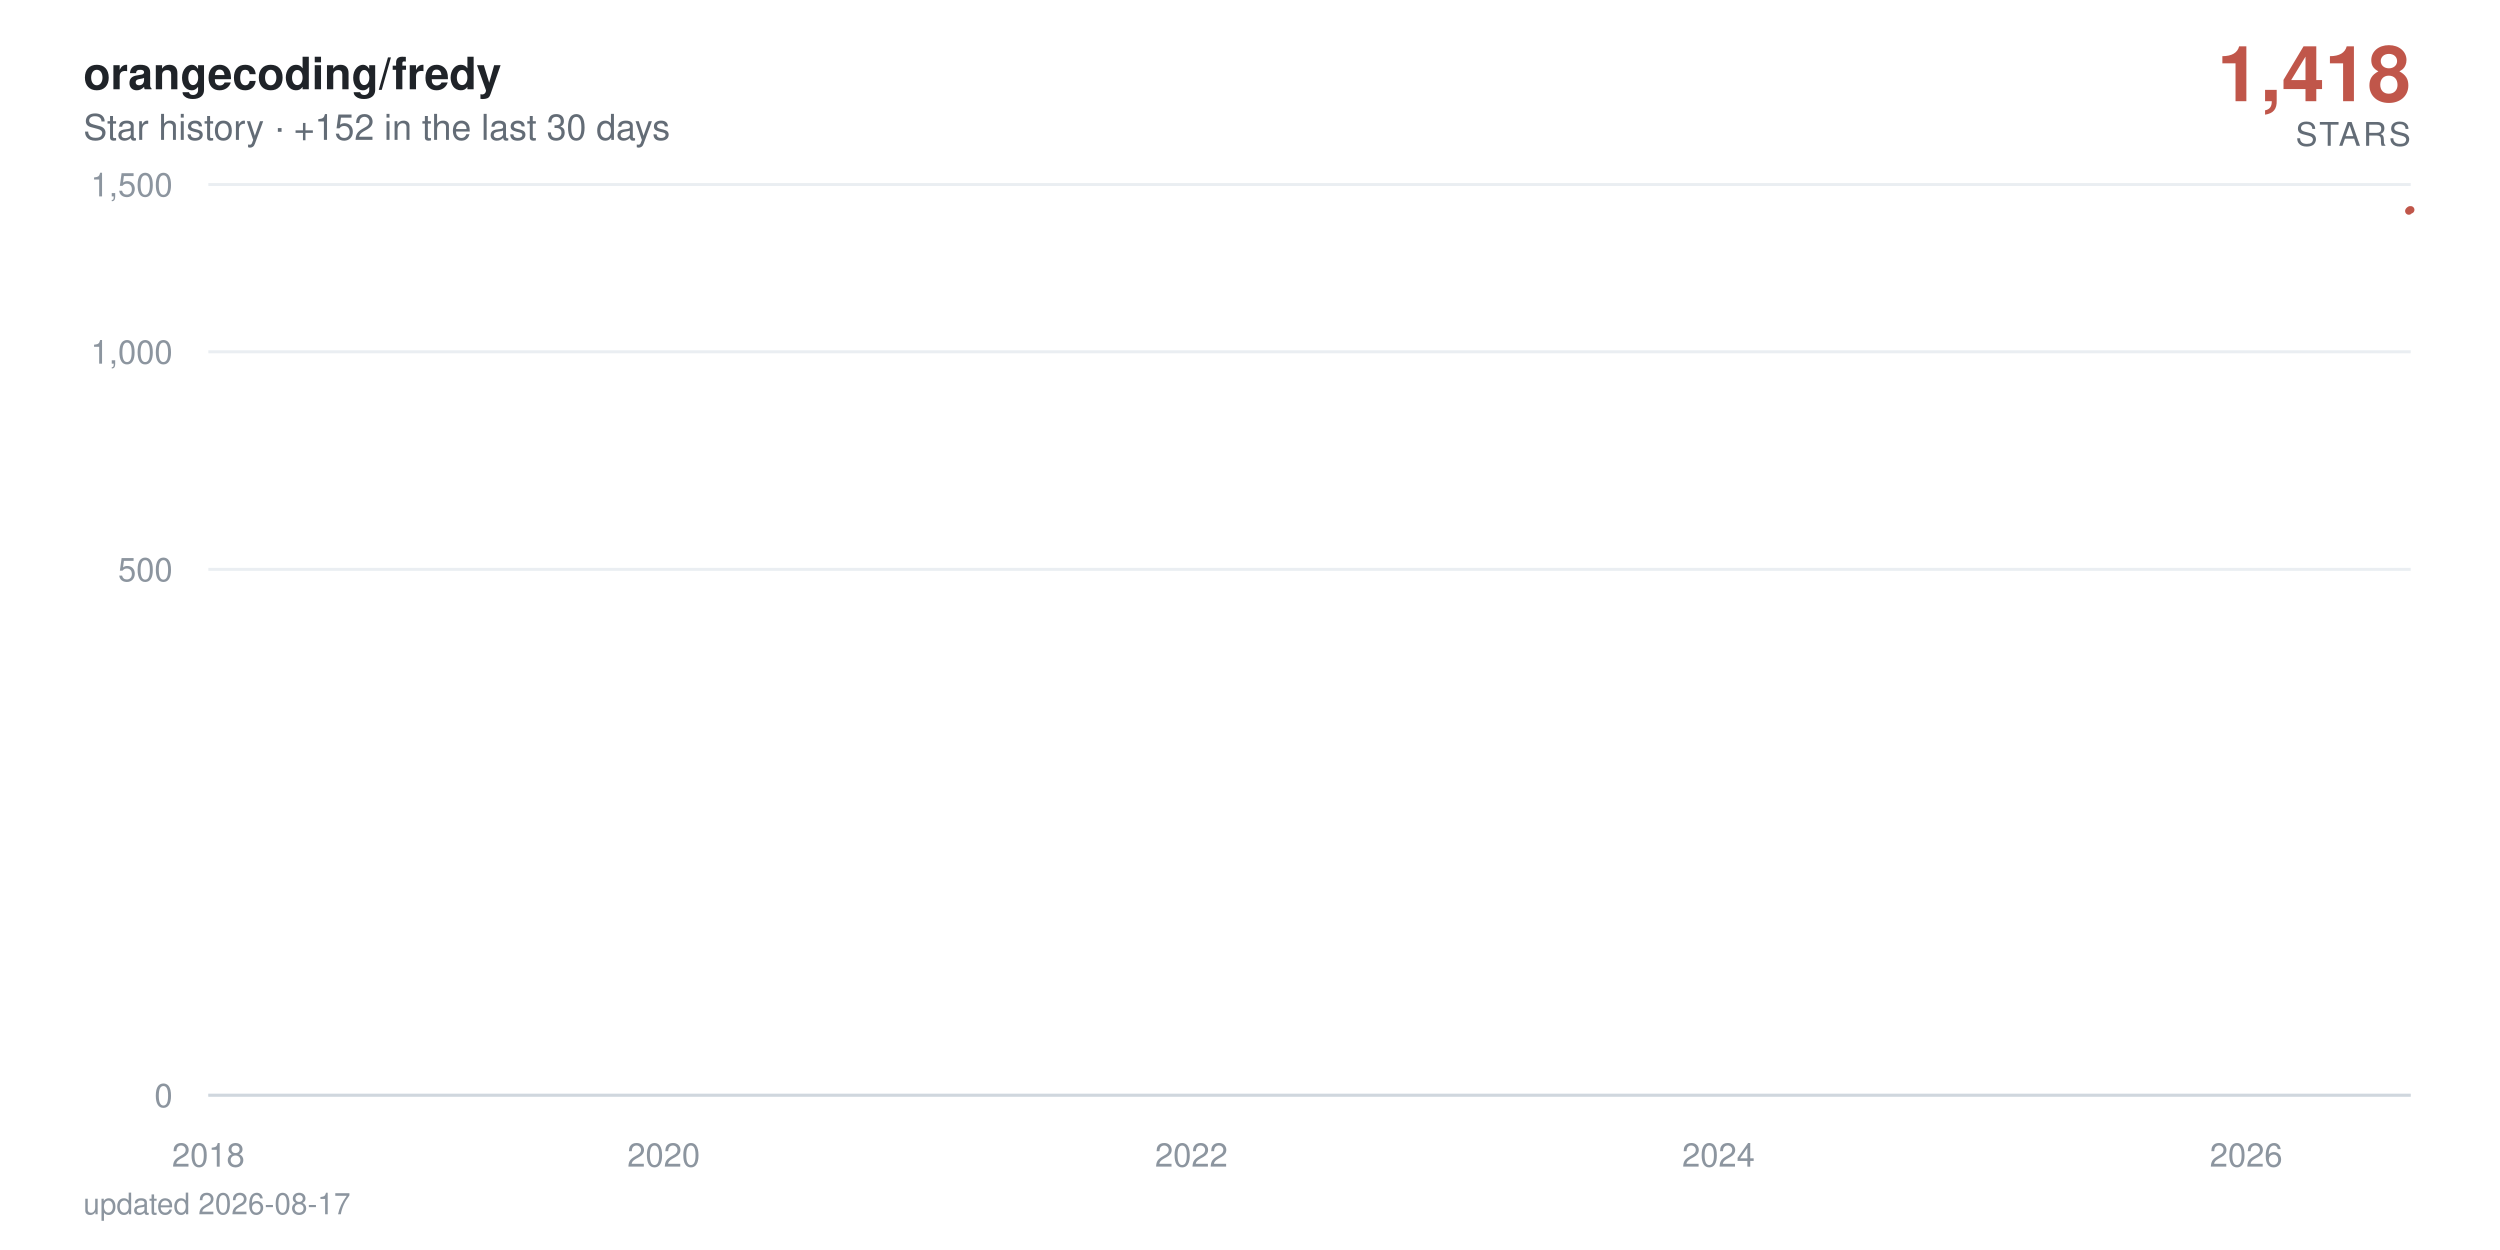
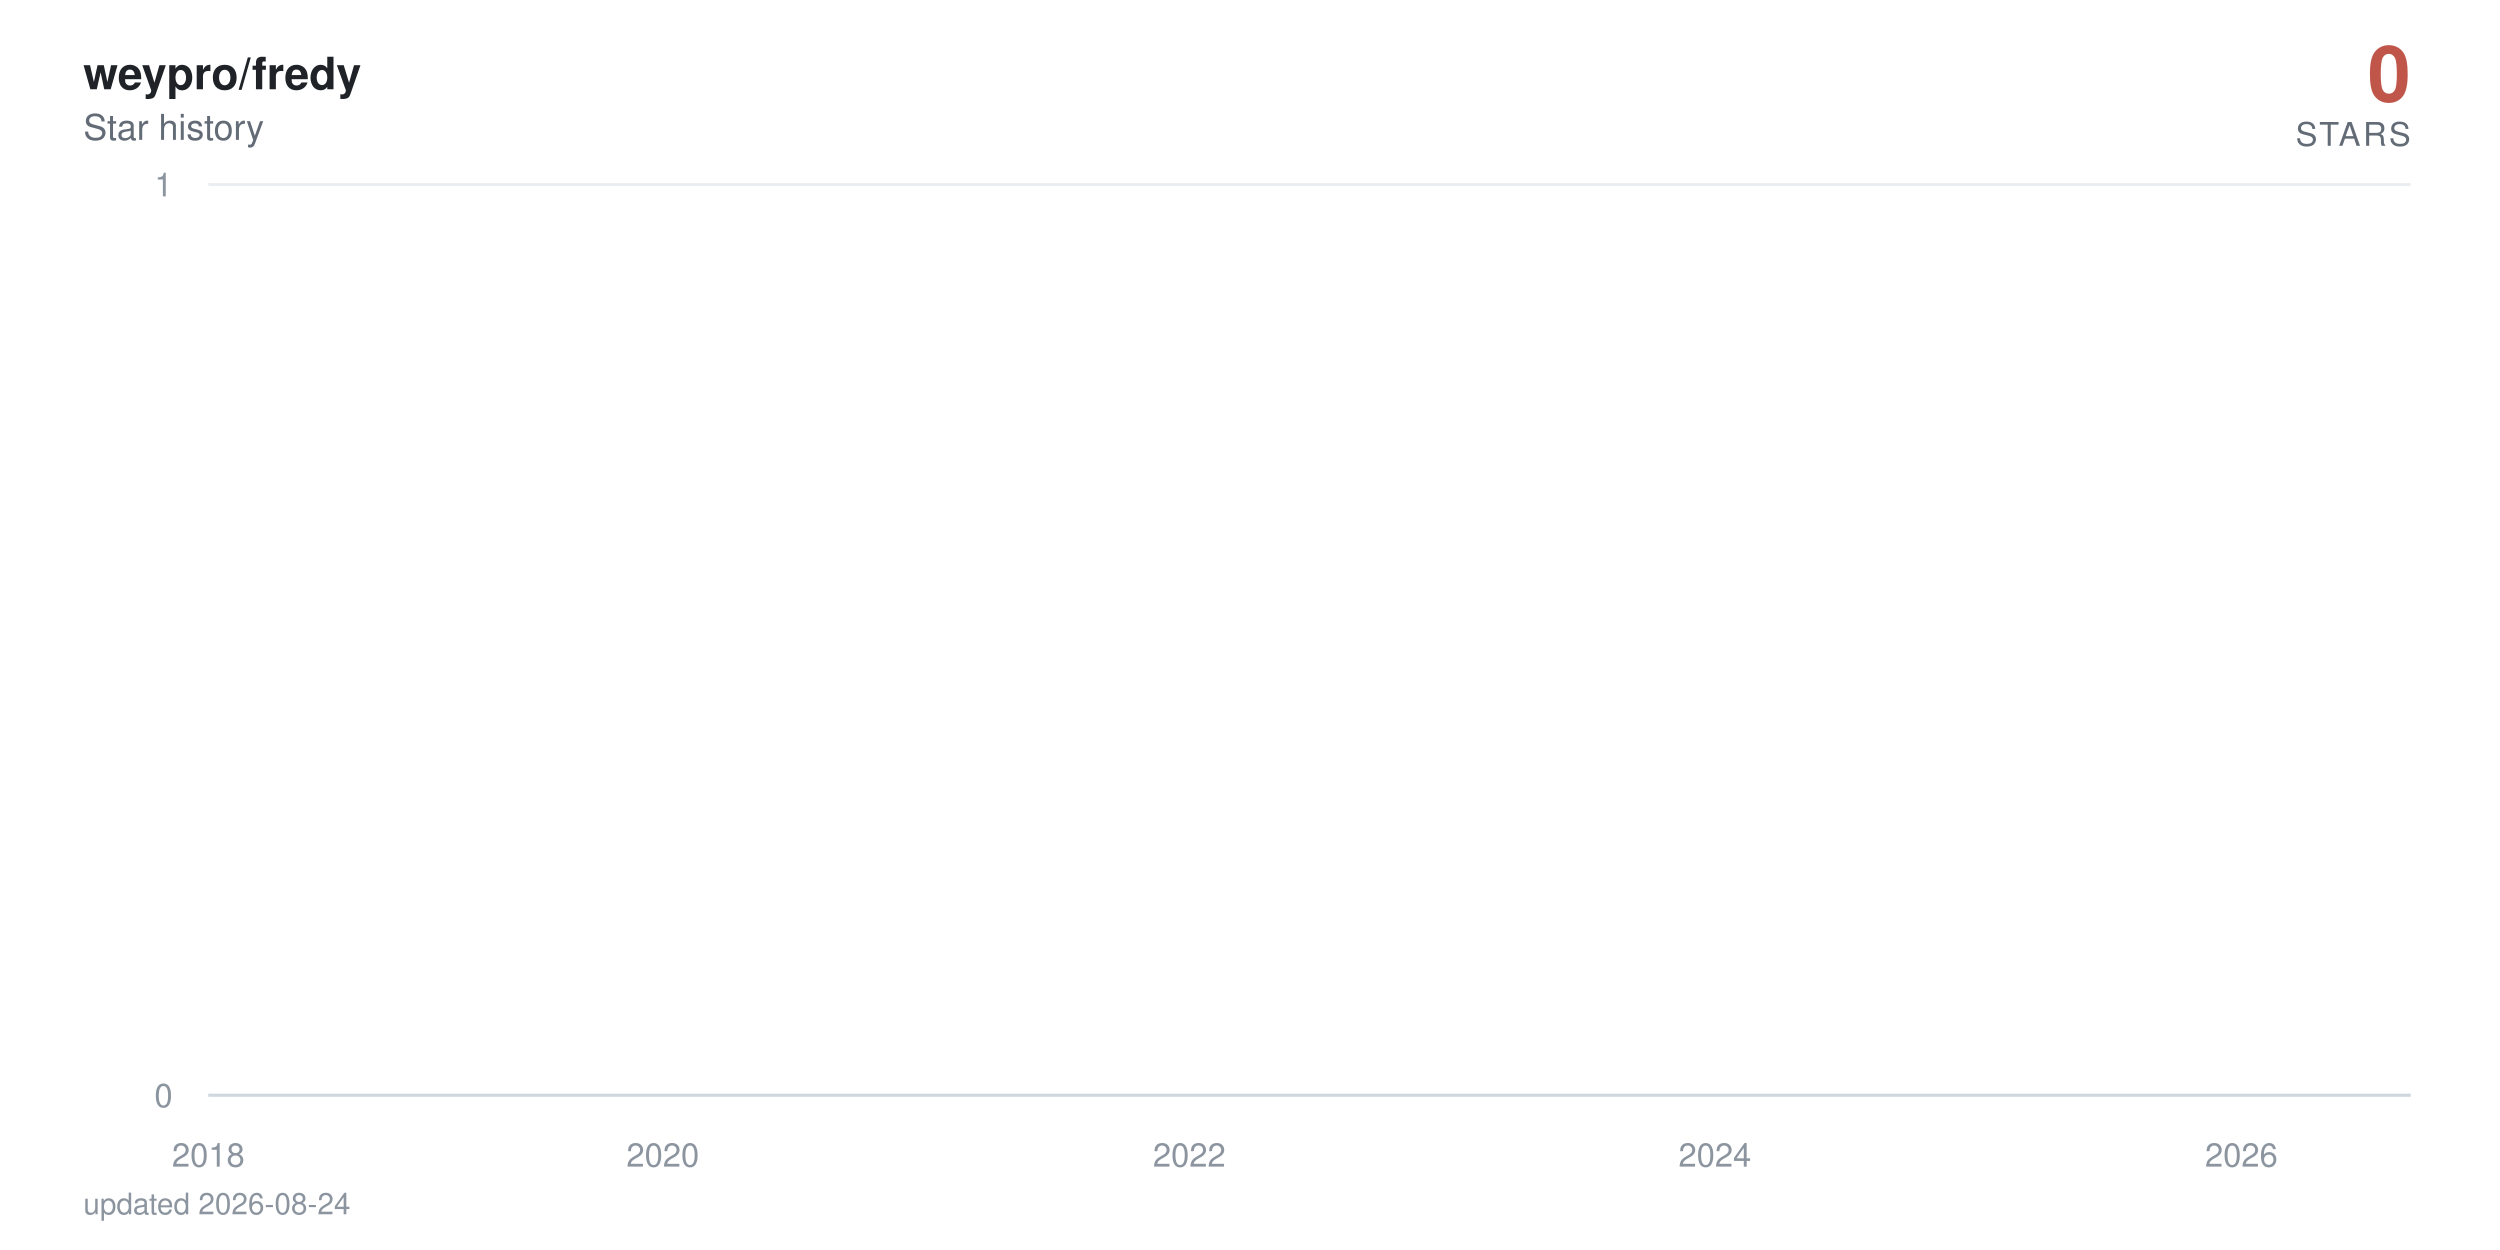
- <svg xmlns="http://www.w3.org/2000/svg" viewBox="0 0 840 420" width="840" height="420" role="img" aria-label="orangecoding/fredy star history: 1,418 stars">
+ <svg xmlns="http://www.w3.org/2000/svg" viewBox="0 0 840 420" width="840" height="420" role="img" aria-label="weypro/fredy star history: 0 stars">
  <defs>
    <linearGradient id="area" x1="0" y1="0" x2="0" y2="1">
      <stop offset="0%" stop-color="#c0564a" stop-opacity="0.38" />
      <stop offset="100%" stop-color="#c0564a" stop-opacity="0" />
    </linearGradient>
  </defs>
  <style>
    text { font-family: -apple-system, BlinkMacSystemFont, 'Segoe UI', Helvetica, Arial, sans-serif; }
    .tick { fill: #8c959f; font-size: 11px; }
    .title { fill: #1f2328; font-size: 15px; font-weight: 600; }
    .subtitle { fill: #636c76; font-size: 12px; }
    .total { fill: #c0564a; font-size: 26px; font-weight: 700; }
    .total-label { fill: #636c76; font-size: 11px; letter-spacing: 0.08em; }
    .milestone-label { fill: #636c76; font-size: 10px; font-weight: 600; }
    .footer { fill: #8c959f; font-size: 10px; }

-     .line { stroke-dasharray: 893; stroke-dashoffset: 893; animation: draw 2.4s cubic-bezier(0.22, 0.61, 0.36, 1) forwards; }
+     .line { stroke-dasharray: 22880; stroke-dashoffset: 22880; animation: draw 2.4s cubic-bezier(0.22, 0.61, 0.36, 1) forwards; }
    .fill { opacity: 0; animation: appear 1.4s ease-out 0.9s forwards; }
    .milestone { opacity: 0; animation: appear 0.6s ease-out 1.9s forwards; }
    .end { opacity: 0; animation: appear 0.5s ease-out 2.3s forwards; }
-     .halo { transform-origin: 810px 70.5px; animation: pulse 2.8s ease-in-out 2.8s infinite; }
+     .halo { transform-origin: 810px 368px; animation: pulse 2.8s ease-in-out 2.8s infinite; }

    @keyframes draw { to { stroke-dashoffset: 0; } }
    @keyframes appear { to { opacity: 1; } }
    @keyframes pulse { 0%, 100% { transform: scale(1); opacity: 0.22; } 50% { transform: scale(1.5); opacity: 0.05; } }

    @media (prefers-reduced-motion: reduce) {
      .line { stroke-dashoffset: 0; animation: none; }
      .fill, .milestone, .end { opacity: 1; animation: none; }
      .halo { animation: none; }
    }
  </style>
  <rect width="840" height="420" fill="#ffffff" />
-   <text x="28" y="30" class="title">orangecoding/fredy</text>
-   <text x="28" y="47" class="subtitle">Star history · +152 in the last 30 days</text>
-   <text x="810" y="34" text-anchor="end" class="total">1,418</text>
+   <text x="28" y="30" class="title">weypro/fredy</text>
+   <text x="28" y="47" class="subtitle">Star history</text>
+   <text x="810" y="34" text-anchor="end" class="total">0</text>
  <text x="810" y="49" text-anchor="end" class="total-label">STARS</text>
  <line x1="70" y1="368" x2="810" y2="368" stroke="#eaeef2" stroke-width="1" />
  <text x="58" y="372" text-anchor="end" class="tick">0</text>
-   <line x1="70" y1="191.3" x2="810" y2="191.3" stroke="#eaeef2" stroke-width="1" />
-   <text x="58" y="195.3" text-anchor="end" class="tick">500</text>
-   <line x1="70" y1="118.2" x2="810" y2="118.2" stroke="#eaeef2" stroke-width="1" />
-   <text x="58" y="122.2" text-anchor="end" class="tick">1,000</text>
  <line x1="70" y1="62" x2="810" y2="62" stroke="#eaeef2" stroke-width="1" />
-   <text x="58" y="66" text-anchor="end" class="tick">1,500</text>
+   <text x="58" y="66" text-anchor="end" class="tick">1</text>
  <line x1="70" y1="368" x2="810" y2="368" stroke="#d0d7de" stroke-width="1" />
  <text x="70" y="392" text-anchor="middle" class="tick">2018</text>
-   <text x="223" y="392" text-anchor="middle" class="tick">2020</text>
-   <text x="400.3" y="392" text-anchor="middle" class="tick">2022</text>
-   <text x="577.4" y="392" text-anchor="middle" class="tick">2024</text>
-   <text x="754.7" y="392" text-anchor="middle" class="tick">2026</text>
-   <path class="fill" d="M70,368 70,360.1 L71.7,356.8 L90.1,348.6 L90.4,347.1 L90.6,345.7 L199.5,344.3 L219.2,343 L222.3,340.6 L223.3,339.5 L227.2,338.4 L227.7,337.4 L234.4,336.4 L238.1,335.4 L259.2,334.5 L266.5,333.6 L269.4,332.7 L275.7,331.8 L289.3,330.9 L299.4,330.1 L314.5,329.3 L315,328.5 L326.6,327.7 L327.1,326.9 L331.9,326.2 L343.3,325.5 L343.8,324.7 L344.1,324 L347.2,323.3 L348.4,322.6 L350.6,321.9 L353.3,321.3 L365.9,320.6 L374.6,319.9 L375.6,318 L378.8,317.4 L383.6,316.8 L385.1,315.6 L385.3,315 L386,314.4 L386.8,313.3 L387,312.7 L389.4,312.1 L389.9,311.6 L392.1,311 L393.6,310.5 L394,309.9 L400.3,309.4 L401.6,308.9 L402.3,308.3 L403,307.8 L403.5,307.3 L404,306.8 L405.9,306.3 L406.7,305.3 L406.9,304.8 L407.1,304.3 L410.8,303.8 L411,303.3 L412,302.8 L412.7,302.4 L414.9,301.9 L416.1,301.4 L418,301 L420.7,300.5 L421.2,300 L423.6,299.6 L423.9,298.2 L427.5,297.8 L428.2,297.3 L429.7,296.9 L430.7,296.5 L430.9,296 L433.3,295.6 L434.8,295.2 L435,294.7 L437.5,294.3 L438.9,293.9 L440.4,293 L440.6,292.6 L442.1,292.2 L445,291.8 L447.2,291.4 L448.1,291 L449.1,290.6 L449.3,289.8 L449.8,289.4 L451.5,289 L452.2,288.6 L453.7,288.2 L453.9,287.8 L454.2,287.4 L454.9,287 L455.6,286.7 L457.3,285.9 L457.6,285.1 L458.1,284.8 L458.8,284.4 L459,283.6 L461.7,283.3 L462,282.9 L462.7,282.5 L467.5,281.8 L468.3,281.5 L470.7,281.1 L471.2,280.7 L471.7,280.4 L471.9,280 L474.3,279.7 L478.2,279.3 L478.9,279 L479.2,278.6 L480.6,278.3 L483.1,277.9 L484,277.6 L484.3,277.2 L484.5,276.9 L484.7,276.5 L486,276.2 L487.4,275.9 L489.8,275.5 L490.1,275.2 L491.8,274.8 L492.3,274.5 L495.9,274.2 L499.1,273.9 L499.5,273.5 L501.5,273.2 L501.7,272.9 L502,272.5 L502.5,272.2 L503.7,271.9 L504.4,271.6 L510.5,271.2 L511.9,270.9 L512.6,270.6 L514.1,270.3 L514.3,270 L514.8,269.6 L515.3,269.3 L515.6,269 L517.7,268.7 L518.9,268.4 L523.6,267.7 L533,267.4 L533.7,267.1 L539.6,266.8 L541,266.5 L546.4,266.2 L546.8,265.9 L549,265.6 L549.3,265.3 L551,265 L552.2,264.7 L553.9,264.4 L555.3,264.1 L561.2,263.8 L562.1,263.5 L566.7,263.2 L567.2,262.9 L576.9,262.6 L578.9,262 L579.1,261.7 L581.3,261.4 L581.5,261.1 L585.2,260.8 L585.4,260.5 L585.6,260.2 L587.6,260 L590.3,259.7 L591,259.4 L592.7,259.1 L596.8,258.8 L597.3,258.5 L598.5,258.2 L603.1,258 L603.8,257.4 L607.5,257.1 L609.2,256.5 L609.9,256.3 L614.3,256 L616.2,255.7 L619.4,255.4 L620.8,255.2 L622.5,254.9 L622.8,254.3 L623.2,254.1 L623.5,253.8 L623.7,253.5 L624.2,253.2 L624.5,253 L625.4,252.7 L626.4,252.4 L628.1,252.2 L629.1,251.9 L630.8,251.3 L631.2,251.1 L632.9,250.8 L634.9,250.5 L637.1,250.3 L637.8,250 L638.5,249.8 L640.7,249.5 L643.6,249.2 L645.8,249 L646.5,248.7 L646.8,248.4 L647.3,247.9 L648,247.7 L648.7,247.4 L649.2,247.1 L650.6,246.9 L653.1,246.6 L655.3,246.4 L656.2,246.1 L658.2,245.9 L663,245.6 L664,245.3 L665,245.1 L666.2,244.8 L666.7,244.3 L671.5,244.1 L672.7,243.8 L673.2,243.6 L678.3,243.3 L680.2,243.1 L681,242.8 L685.8,242.6 L686.1,242.3 L687.5,242.1 L688.7,241.6 L692.4,241.3 L693.1,241.1 L696,240.8 L697.2,240.4 L697.5,240.1 L697.7,239.9 L697.9,239.6 L698.7,238.9 L698.9,238.7 L699.2,238.2 L699.4,237.9 L700.1,237.7 L700.6,237.5 L701.8,237.2 L702.1,237 L702.3,236.7 L703,236.5 L704.5,236.3 L706.2,236 L706.7,235.8 L707.2,235.6 L708.1,235.1 L710.1,234.6 L711.3,234.4 L711.8,234.2 L712.3,233.9 L714.7,233.7 L715.4,233.5 L715.7,233 L718.3,232.8 L718.6,232.5 L720.3,232.3 L720.5,232.1 L720.7,231.8 L721.5,231.6 L721.7,231.4 L722.2,231.2 L722.4,230.9 L722.7,230.7 L723.4,230.2 L723.7,229.8 L723.9,229.6 L724.4,229.1 L724.6,228.7 L725.6,228.4 L725.8,228 L726.1,227.6 L726.8,227.3 L727.1,227.1 L727.3,226.9 L727.8,226.7 L728.5,224.9 L728.7,224.5 L729.2,223.8 L729.5,223.6 L730.7,223.4 L730.9,223.2 L731.2,222.7 L731.4,222.3 L731.7,222.1 L731.9,221.5 L732.1,221.2 L732.4,221 L732.9,220.8 L733.1,220.6 L735.1,220.4 L735.5,219.3 L735.8,219.1 L736,218.9 L736.3,218.7 L736.5,218.3 L737.2,217.9 L737.5,217.3 L737.7,216.8 L738.2,216.6 L738.7,216.2 L738.9,215.8 L739.2,215.6 L739.9,215 L740.4,214.4 L740.6,214.2 L741.1,214 L741.6,213.8 L742.1,213.4 L742.3,213.2 L742.6,213 L742.8,212.6 L743.5,212.4 L743.8,212.2 L744,212 L744.3,211.6 L744.5,211.4 L745.7,211.2 L746.5,211 L746.9,210.8 L747.2,210.6 L747.4,210.2 L747.7,209.6 L748.9,209.4 L749.1,209.2 L749.4,208.6 L749.6,208.2 L750.1,208 L751.3,207.8 L753.2,207.2 L753.7,207 L754.2,206.9 L754.5,206.3 L754.7,205.7 L754.9,204.9 L755.2,204.7 L755.7,203.8 L755.9,203.2 L756.2,202.8 L756.4,201.9 L757.4,201.7 L757.9,201.5 L758.3,201.3 L758.6,201.1 L758.8,201 L759.1,200.8 L759.3,200.2 L759.6,199.8 L759.8,199.7 L760.3,198.9 L760.8,198.7 L761,198.2 L761.2,198 L761.7,197.8 L762,197.4 L762.2,197.1 L762.5,196.9 L762.7,196.2 L762.9,195.1 L763.2,194.5 L763.4,194.2 L763.7,194 L763.9,193.8 L764.2,193.6 L764.4,193.1 L764.6,192.7 L764.9,192.4 L765.1,192 L765.6,191.7 L765.9,191 L766.3,190.6 L766.6,190.4 L766.8,190.1 L767.1,189.9 L767.3,189.4 L767.8,189.2 L768,189 L768.3,188.9 L769,188.5 L769.3,188 L769.5,187.8 L769.7,187.5 L770,187.1 L770.2,187 L770.5,186.6 L770.7,185.4 L771,184.9 L771.2,184.7 L771.4,184.6 L771.7,184.1 L771.9,183.9 L772.2,183.7 L772.6,183.6 L773.1,183 L773.4,182.5 L773.6,182 L774.1,181.5 L774.3,181.2 L774.6,181 L774.8,180.5 L775.1,180.4 L775.6,180 L775.8,179.5 L776,179 L776.3,178.9 L776.5,178.2 L776.8,178 L777.3,177.9 L777.5,177.7 L777.7,177.6 L778,177.4 L778.5,177.2 L778.7,176.7 L779,176.6 L779.2,176.4 L779.4,176.3 L779.9,176.1 L780.9,175.9 L781.1,175.6 L781.9,174.8 L782.1,174.3 L782.6,174 L782.8,173.8 L783.6,173.7 L783.8,173.5 L784.3,173.2 L784.5,172.9 L784.8,172.7 L785,172.5 L785.3,171.9 L786.2,171.7 L786.5,171.4 L787,171.1 L787.2,171 L787.4,170.8 L788.2,170.6 L788.7,170.5 L788.9,170.2 L789.1,169.8 L789.4,169.7 L789.6,169.5 L789.9,169.4 L790.1,169.2 L790.4,169.1 L790.6,168.9 L790.8,168.7 L791.1,146.9 L791.3,116.8 L791.6,111.7 L791.8,107.9 L792.1,106.1 L792.3,104.4 L792.5,104.1 L792.8,103.3 L793,102.6 L793.3,101.9 L793.5,101.4 L794,101.1 L794.2,100.8 L794.5,100 L794.7,97.2 L795,96.6 L795.2,95.7 L795.4,95.6 L795.7,95.4 L795.9,94.9 L796.2,94.5 L796.4,94.1 L796.7,93.5 L797.1,92.9 L797.4,92.7 L797.6,92.5 L797.9,92.3 L798.1,91.6 L798.4,91.2 L798.6,90.9 L798.8,90.8 L799.1,90.3 L799.3,90.1 L799.6,89.8 L799.8,88.9 L800.1,88.7 L800.3,88.4 L800.5,88.2 L800.8,88.1 L801.3,87.9 L801.8,87.5 L802,87.3 L802.5,87.2 L802.7,86.9 L803,86.8 L803.2,86.3 L803.5,86.1 L803.7,85.8 L803.9,85.6 L804.2,85.2 L804.4,85.1 L804.7,84.1 L804.9,77.9 L805.1,75.8 L805.4,75.3 L805.6,74.7 L805.9,74.4 L806.1,74 L806.4,73.5 L806.6,73.3 L807.1,73.2 L807.3,73.1 L807.6,73 L807.8,72.7 L808.1,72.4 L808.3,72.3 L808.5,71.8 L808.8,71.7 L809,71.1 L809.3,71 L809.5,70.7 L809.8,70.5 L810,70.5 L810,368 Z" fill="url(#area)" />
-   <path class="line" d="M70,360.1 L71.7,356.8 L90.1,348.6 L90.4,347.1 L90.6,345.7 L199.5,344.3 L219.2,343 L222.3,340.6 L223.3,339.5 L227.2,338.4 L227.7,337.4 L234.4,336.4 L238.1,335.4 L259.2,334.5 L266.5,333.6 L269.4,332.7 L275.7,331.8 L289.3,330.9 L299.4,330.1 L314.5,329.3 L315,328.5 L326.6,327.7 L327.1,326.9 L331.9,326.2 L343.3,325.5 L343.8,324.7 L344.1,324 L347.2,323.3 L348.4,322.6 L350.6,321.9 L353.3,321.3 L365.9,320.6 L374.6,319.9 L375.6,318 L378.8,317.4 L383.6,316.8 L385.1,315.6 L385.3,315 L386,314.4 L386.8,313.3 L387,312.7 L389.4,312.1 L389.9,311.6 L392.1,311 L393.6,310.5 L394,309.9 L400.3,309.4 L401.6,308.9 L402.3,308.3 L403,307.8 L403.5,307.3 L404,306.8 L405.9,306.3 L406.7,305.3 L406.9,304.8 L407.1,304.3 L410.8,303.8 L411,303.3 L412,302.8 L412.7,302.4 L414.9,301.9 L416.1,301.4 L418,301 L420.7,300.5 L421.2,300 L423.6,299.6 L423.9,298.2 L427.5,297.8 L428.2,297.3 L429.7,296.9 L430.7,296.5 L430.9,296 L433.3,295.6 L434.8,295.2 L435,294.7 L437.5,294.3 L438.9,293.9 L440.4,293 L440.6,292.6 L442.1,292.2 L445,291.8 L447.2,291.4 L448.1,291 L449.1,290.6 L449.3,289.8 L449.8,289.4 L451.5,289 L452.2,288.6 L453.7,288.2 L453.9,287.8 L454.2,287.4 L454.9,287 L455.6,286.7 L457.3,285.9 L457.6,285.1 L458.1,284.8 L458.8,284.4 L459,283.6 L461.7,283.3 L462,282.9 L462.7,282.5 L467.5,281.8 L468.3,281.5 L470.7,281.1 L471.2,280.7 L471.7,280.4 L471.9,280 L474.3,279.7 L478.2,279.3 L478.9,279 L479.2,278.6 L480.6,278.3 L483.1,277.9 L484,277.6 L484.3,277.2 L484.5,276.9 L484.7,276.5 L486,276.2 L487.4,275.9 L489.8,275.5 L490.1,275.2 L491.8,274.8 L492.3,274.5 L495.9,274.2 L499.1,273.9 L499.5,273.5 L501.5,273.2 L501.7,272.9 L502,272.5 L502.5,272.2 L503.7,271.9 L504.4,271.6 L510.5,271.2 L511.9,270.9 L512.6,270.6 L514.1,270.3 L514.3,270 L514.8,269.6 L515.3,269.3 L515.6,269 L517.7,268.7 L518.9,268.4 L523.6,267.7 L533,267.4 L533.7,267.1 L539.6,266.8 L541,266.5 L546.4,266.2 L546.8,265.9 L549,265.6 L549.3,265.3 L551,265 L552.2,264.7 L553.9,264.4 L555.3,264.1 L561.2,263.8 L562.1,263.5 L566.7,263.2 L567.2,262.9 L576.9,262.6 L578.9,262 L579.1,261.7 L581.3,261.4 L581.5,261.1 L585.2,260.8 L585.4,260.5 L585.6,260.2 L587.6,260 L590.3,259.7 L591,259.4 L592.7,259.1 L596.8,258.8 L597.3,258.5 L598.5,258.2 L603.1,258 L603.8,257.4 L607.5,257.1 L609.2,256.5 L609.9,256.3 L614.3,256 L616.2,255.7 L619.4,255.4 L620.8,255.2 L622.5,254.9 L622.8,254.3 L623.2,254.1 L623.5,253.8 L623.7,253.5 L624.2,253.2 L624.5,253 L625.4,252.7 L626.4,252.4 L628.1,252.2 L629.1,251.9 L630.8,251.3 L631.2,251.1 L632.9,250.8 L634.9,250.5 L637.1,250.3 L637.8,250 L638.5,249.8 L640.7,249.5 L643.6,249.2 L645.8,249 L646.5,248.7 L646.8,248.4 L647.3,247.9 L648,247.7 L648.7,247.4 L649.2,247.1 L650.6,246.9 L653.1,246.6 L655.3,246.4 L656.2,246.1 L658.2,245.9 L663,245.6 L664,245.3 L665,245.1 L666.2,244.8 L666.7,244.3 L671.5,244.1 L672.7,243.8 L673.2,243.6 L678.3,243.3 L680.2,243.1 L681,242.8 L685.8,242.6 L686.1,242.3 L687.5,242.1 L688.7,241.6 L692.4,241.3 L693.1,241.1 L696,240.8 L697.2,240.4 L697.5,240.1 L697.7,239.9 L697.9,239.6 L698.7,238.9 L698.9,238.7 L699.2,238.2 L699.4,237.9 L700.1,237.7 L700.6,237.5 L701.8,237.2 L702.1,237 L702.3,236.7 L703,236.5 L704.5,236.3 L706.2,236 L706.7,235.8 L707.2,235.6 L708.1,235.1 L710.1,234.6 L711.3,234.4 L711.8,234.2 L712.3,233.9 L714.7,233.7 L715.4,233.5 L715.7,233 L718.3,232.8 L718.6,232.5 L720.3,232.3 L720.5,232.1 L720.7,231.8 L721.5,231.6 L721.7,231.4 L722.2,231.2 L722.4,230.9 L722.7,230.7 L723.4,230.2 L723.7,229.8 L723.9,229.6 L724.4,229.1 L724.6,228.7 L725.6,228.4 L725.8,228 L726.1,227.6 L726.8,227.3 L727.1,227.1 L727.3,226.9 L727.8,226.7 L728.5,224.9 L728.7,224.5 L729.2,223.8 L729.5,223.6 L730.7,223.4 L730.9,223.2 L731.2,222.7 L731.4,222.3 L731.7,222.1 L731.9,221.5 L732.1,221.2 L732.4,221 L732.9,220.8 L733.1,220.6 L735.1,220.4 L735.5,219.3 L735.8,219.1 L736,218.9 L736.3,218.7 L736.5,218.3 L737.2,217.9 L737.5,217.3 L737.7,216.8 L738.2,216.6 L738.7,216.2 L738.9,215.8 L739.2,215.6 L739.9,215 L740.4,214.4 L740.6,214.2 L741.1,214 L741.6,213.8 L742.1,213.4 L742.3,213.2 L742.6,213 L742.8,212.6 L743.5,212.4 L743.8,212.2 L744,212 L744.3,211.6 L744.5,211.4 L745.7,211.2 L746.5,211 L746.9,210.8 L747.2,210.6 L747.4,210.2 L747.7,209.6 L748.9,209.4 L749.1,209.2 L749.4,208.6 L749.6,208.2 L750.1,208 L751.3,207.8 L753.2,207.2 L753.7,207 L754.2,206.9 L754.5,206.3 L754.7,205.7 L754.9,204.9 L755.2,204.7 L755.7,203.8 L755.9,203.2 L756.2,202.8 L756.4,201.9 L757.4,201.7 L757.9,201.5 L758.3,201.3 L758.6,201.1 L758.8,201 L759.1,200.8 L759.3,200.2 L759.6,199.8 L759.8,199.7 L760.3,198.9 L760.8,198.7 L761,198.2 L761.2,198 L761.7,197.8 L762,197.4 L762.2,197.1 L762.5,196.9 L762.7,196.2 L762.9,195.1 L763.2,194.5 L763.4,194.2 L763.7,194 L763.9,193.8 L764.2,193.6 L764.4,193.1 L764.6,192.7 L764.9,192.4 L765.1,192 L765.6,191.7 L765.9,191 L766.3,190.6 L766.6,190.4 L766.8,190.1 L767.1,189.9 L767.3,189.4 L767.8,189.2 L768,189 L768.3,188.9 L769,188.5 L769.3,188 L769.5,187.8 L769.7,187.5 L770,187.1 L770.2,187 L770.5,186.6 L770.7,185.4 L771,184.9 L771.2,184.7 L771.4,184.6 L771.7,184.1 L771.9,183.9 L772.2,183.7 L772.6,183.6 L773.1,183 L773.4,182.5 L773.6,182 L774.1,181.5 L774.3,181.2 L774.6,181 L774.8,180.5 L775.1,180.4 L775.6,180 L775.8,179.5 L776,179 L776.3,178.9 L776.5,178.2 L776.8,178 L777.3,177.9 L777.5,177.7 L777.7,177.6 L778,177.4 L778.5,177.2 L778.7,176.7 L779,176.6 L779.2,176.4 L779.4,176.3 L779.9,176.1 L780.9,175.9 L781.1,175.6 L781.9,174.8 L782.1,174.3 L782.6,174 L782.8,173.8 L783.6,173.7 L783.8,173.5 L784.3,173.2 L784.5,172.9 L784.8,172.7 L785,172.5 L785.3,171.9 L786.2,171.7 L786.5,171.4 L787,171.1 L787.2,171 L787.4,170.8 L788.2,170.6 L788.7,170.5 L788.9,170.2 L789.1,169.8 L789.4,169.7 L789.6,169.5 L789.9,169.4 L790.1,169.2 L790.4,169.1 L790.6,168.9 L790.8,168.7 L791.1,146.9 L791.3,116.8 L791.6,111.7 L791.8,107.9 L792.1,106.1 L792.3,104.4 L792.5,104.1 L792.8,103.3 L793,102.6 L793.3,101.9 L793.5,101.4 L794,101.1 L794.2,100.8 L794.5,100 L794.7,97.2 L795,96.6 L795.2,95.7 L795.4,95.6 L795.7,95.4 L795.9,94.9 L796.2,94.5 L796.4,94.1 L796.7,93.5 L797.1,92.9 L797.4,92.7 L797.6,92.5 L797.9,92.3 L798.1,91.6 L798.4,91.2 L798.6,90.9 L798.8,90.8 L799.1,90.3 L799.3,90.1 L799.6,89.8 L799.8,88.9 L800.1,88.7 L800.3,88.4 L800.5,88.2 L800.8,88.1 L801.3,87.9 L801.8,87.5 L802,87.3 L802.5,87.2 L802.7,86.9 L803,86.8 L803.2,86.3 L803.5,86.1 L803.7,85.8 L803.9,85.6 L804.2,85.2 L804.4,85.1 L804.7,84.1 L804.9,77.9 L805.1,75.8 L805.4,75.3 L805.6,74.7 L805.9,74.4 L806.1,74 L806.4,73.5 L806.6,73.3 L807.1,73.2 L807.3,73.1 L807.6,73 L807.8,72.7 L808.1,72.4 L808.3,72.3 L808.5,71.8 L808.8,71.7 L809,71.1 L809.3,71 L809.5,70.7 L809.8,70.5 L810,70.5" fill="none" stroke="#c0564a" stroke-width="2.5" stroke-linecap="round" stroke-linejoin="round" />
+   <text x="222.7" y="392" text-anchor="middle" class="tick">2020</text>
+   <text x="399.6" y="392" text-anchor="middle" class="tick">2022</text>
+   <text x="576.2" y="392" text-anchor="middle" class="tick">2024</text>
+   <text x="753.1" y="392" text-anchor="middle" class="tick">2026</text>
+   <path class="fill" d="M70,368 70,62 L71.7,-64.7 L90.1,-381.5 L90.3,-441.6 L90.6,-497.5 L199.2,-550 L218.8,-599.7 L222,-692 L222.9,-735.3 L226.8,-776.9 L227.3,-817.1 L234.1,-856 L237.7,-893.7 L258.8,-930.2 L266,-965.8 L268.9,-1000.5 L275.2,-1034.3 L288.8,-1067.3 L298.9,-1099.5 L313.9,-1131.1 L314.4,-1162 L326,-1192.3 L326.5,-1222 L331.3,-1251.2 L342.7,-1279.9 L343.2,-1308 L343.4,-1335.7 L346.6,-1363 L347.8,-1389.8 L350,-1416.3 L352.6,-1442.3 L365.2,-1468 L373.9,-1493.3 L374.9,-1567.3 L378.1,-1591.4 L382.9,-1615.1 L384.3,-1661.8 L384.6,-1684.7 L385.3,-1707.4 L386,-1752 L386.3,-1774 L388.7,-1795.7 L389.2,-1817.3 L391.4,-1838.6 L392.8,-1859.7 L393.3,-1880.6 L399.6,-1901.4 L400.8,-1921.9 L401.5,-1942.2 L402.2,-1962.4 L402.7,-1982.4 L403.2,-2002.3 L405.2,-2021.9 L405.9,-2060.8 L406.1,-2080 L406.4,-2099.1 L410,-2118 L410.2,-2136.7 L411.2,-2155.3 L411.9,-2173.8 L414.1,-2192.2 L415.3,-2210.4 L417.3,-2228.5 L419.9,-2246.5 L420.4,-2264.3 L422.8,-2282 L423.1,-2334.5 L426.7,-2351.8 L427.4,-2368.9 L428.9,-2386 L429.8,-2402.9 L430.1,-2419.8 L432.5,-2436.5 L434,-2453.2 L434.2,-2469.7 L436.6,-2486.2 L438.1,-2502.5 L439.5,-2535 L439.8,-2551.1 L441.2,-2567 L444.1,-2583 L446.3,-2598.8 L447.3,-2614.5 L448.2,-2630.2 L448.5,-2661.2 L449,-2676.7 L450.6,-2692 L451.4,-2707.3 L452.8,-2722.4 L453.1,-2737.6 L453.3,-2752.6 L454,-2767.6 L454.8,-2782.5 L456.5,-2812 L456.7,-2841.4 L457.2,-2855.9 L457.9,-2870.4 L458.1,-2899.2 L460.8,-2913.5 L461.1,-2927.7 L461.8,-2941.9 L466.6,-2970.1 L467.3,-2984.1 L469.8,-2998 L470.2,-3011.9 L470.7,-3025.7 L471,-3039.5 L473.4,-3053.2 L477.3,-3066.8 L478,-3080.4 L478.2,-3094 L479.7,-3107.5 L482.1,-3120.9 L483.1,-3134.3 L483.3,-3147.7 L483.6,-3161 L483.8,-3174.2 L485,-3187.4 L486.5,-3200.5 L488.9,-3213.6 L489.1,-3226.7 L490.8,-3239.7 L491.3,-3252.6 L494.9,-3265.5 L498.1,-3278.4 L498.6,-3291.2 L500.5,-3304 L500.7,-3316.7 L501,-3329.4 L501.5,-3342.1 L502.7,-3354.7 L503.4,-3367.2 L509.5,-3379.7 L510.9,-3392.2 L511.6,-3404.6 L513.1,-3417 L513.3,-3429.4 L513.8,-3441.7 L514.3,-3453.9 L514.5,-3466.2 L516.7,-3478.4 L517.9,-3490.5 L522.5,-3514.7 L532,-3526.7 L532.7,-3538.7 L538.5,-3550.7 L539.9,-3562.6 L545.3,-3574.5 L545.7,-3586.4 L547.9,-3598.2 L548.2,-3610 L549.9,-3621.8 L551.1,-3633.5 L552.8,-3645.2 L554.2,-3656.8 L560,-3668.4 L561,-3680 L565.6,-3691.5 L566.1,-3703.1 L575.8,-3714.5 L577.7,-3737.4 L577.9,-3748.8 L580.1,-3760.2 L580.4,-3771.5 L584,-3782.8 L584.2,-3794 L584.5,-3805.3 L586.4,-3816.5 L589.1,-3827.7 L589.8,-3838.8 L591.5,-3849.9 L595.6,-3861 L596.1,-3872.1 L597.3,-3883.1 L601.9,-3894.1 L602.6,-3916 L606.2,-3926.9 L607.9,-3948.7 L608.7,-3959.5 L613,-3970.3 L615,-3981.1 L618.1,-3991.8 L619.6,-4002.6 L621.2,-4013.3 L621.5,-4034.6 L622,-4045.2 L622.2,-4055.8 L622.5,-4066.4 L622.9,-4076.9 L623.2,-4087.4 L624.2,-4097.9 L625.1,-4108.4 L626.8,-4118.8 L627.8,-4129.3 L629.5,-4150 L630,-4160.4 L631.7,-4170.7 L633.6,-4181 L635.8,-4191.3 L636.5,-4201.6 L637.2,-4211.8 L639.4,-4222 L642.3,-4232.2 L644.5,-4242.4 L645.2,-4252.5 L645.4,-4262.6 L645.9,-4282.8 L646.7,-4292.9 L647.4,-4302.9 L647.9,-4312.9 L649.3,-4322.9 L651.7,-4332.9 L653.9,-4342.8 L654.9,-4352.7 L656.8,-4362.6 L661.7,-4372.5 L662.6,-4382.4 L663.6,-4392.2 L664.8,-4402.1 L665.3,-4421.7 L670.1,-4431.4 L671.3,-4441.2 L671.8,-4450.9 L676.9,-4460.6 L678.8,-4470.3 L679.6,-4480 L684.4,-4489.6 L684.7,-4499.2 L686.1,-4508.8 L687.3,-4528 L690.9,-4537.6 L691.7,-4547.1 L694.6,-4556.6 L695.8,-4575.6 L696,-4585 L696.3,-4594.5 L696.5,-4603.9 L697.2,-4632.1 L697.5,-4641.4 L697.7,-4660.1 L698,-4669.4 L698.7,-4678.7 L699.2,-4687.9 L700.4,-4697.2 L700.6,-4706.4 L700.9,-4715.7 L701.6,-4724.9 L703,-4734 L704.7,-4743.2 L705.2,-4752.4 L705.7,-4761.5 L706.7,-4779.7 L708.6,-4797.9 L709.8,-4806.9 L710.3,-4816 L710.8,-4825 L713.2,-4834 L713.9,-4843 L714.2,-4860.9 L716.8,-4869.9 L717.1,-4878.8 L718.8,-4887.7 L719,-4896.6 L719.3,-4905.5 L720,-4914.4 L720.2,-4923.2 L720.7,-4932.1 L720.9,-4940.9 L721.2,-4949.7 L721.9,-4967.3 L722.2,-4984.8 L722.4,-4993.6 L722.9,-5011 L723.1,-5028.4 L724.1,-5037 L724.3,-5054.3 L724.6,-5071.6 L725.3,-5080.2 L725.5,-5088.8 L725.8,-5097.3 L726.3,-5105.9 L727,-5173.9 L727.2,-5190.8 L727.7,-5216 L728,-5224.4 L729.2,-5232.7 L729.4,-5241.1 L729.7,-5257.7 L729.9,-5274.4 L730.1,-5282.7 L730.4,-5307.5 L730.6,-5315.7 L730.9,-5323.9 L731.4,-5332.1 L731.6,-5340.4 L733.5,-5348.6 L734,-5389.4 L734.3,-5397.5 L734.5,-5405.6 L734.7,-5413.7 L735,-5429.9 L735.7,-5446 L736,-5470.1 L736.2,-5486.1 L736.7,-5494.1 L737.2,-5510.1 L737.4,-5526 L737.6,-5533.9 L738.4,-5557.7 L738.9,-5581.3 L739.1,-5589.2 L739.6,-5597 L740.1,-5604.9 L740.5,-5620.5 L740.8,-5628.4 L741,-5636.2 L741.3,-5651.7 L742,-5659.5 L742.2,-5667.3 L742.5,-5675 L742.7,-5690.5 L743,-5698.2 L744.2,-5705.9 L744.9,-5713.6 L745.4,-5721.3 L745.6,-5729 L745.9,-5744.3 L746.1,-5767.3 L747.3,-5774.9 L747.6,-5782.5 L747.8,-5805.3 L748.1,-5820.5 L748.5,-5828 L749.7,-5835.6 L751.7,-5858.2 L752.2,-5865.7 L752.6,-5873.2 L752.9,-5895.7 L753.1,-5918 L753.4,-5947.8 L753.6,-5955.2 L754.1,-5992.1 L754.3,-6014.1 L754.6,-6028.8 L754.8,-6065.3 L755.8,-6072.6 L756.3,-6079.8 L756.8,-6087.1 L757,-6094.3 L757.2,-6101.6 L757.5,-6108.8 L757.7,-6130.4 L758,-6144.8 L758.2,-6152 L758.7,-6180.7 L759.2,-6187.8 L759.4,-6209.2 L759.7,-6216.3 L760.2,-6223.4 L760.4,-6237.6 L760.6,-6251.8 L760.9,-6258.9 L761.1,-6287.1 L761.4,-6329.1 L761.6,-6350.1 L761.8,-6364 L762.1,-6371 L762.3,-6377.9 L762.6,-6384.8 L762.8,-6405.6 L763.1,-6419.4 L763.3,-6433.2 L763.5,-6446.9 L764,-6460.7 L764.3,-6488 L764.7,-6501.7 L765,-6508.5 L765.2,-6522.1 L765.5,-6528.9 L765.7,-6549.2 L766.2,-6556 L766.4,-6562.7 L766.7,-6569.5 L767.4,-6583 L767.7,-6603.2 L767.9,-6609.9 L768.1,-6623.3 L768.4,-6636.7 L768.6,-6643.3 L768.9,-6656.7 L769.1,-6703.2 L769.3,-6723 L769.6,-6729.6 L769.8,-6736.2 L770.1,-6756 L770.3,-6762.5 L770.6,-6769.1 L771,-6775.6 L771.5,-6795.3 L771.8,-6814.9 L772,-6834.4 L772.5,-6853.9 L772.7,-6866.8 L773,-6873.3 L773.2,-6892.7 L773.5,-6899.1 L773.9,-6912 L774.2,-6931.2 L774.4,-6950.5 L774.7,-6956.9 L774.9,-6982.4 L775.2,-6988.7 L775.6,-6995.1 L775.9,-7001.5 L776.1,-7007.8 L776.4,-7014.2 L776.8,-7020.5 L777.1,-7039.5 L777.3,-7045.8 L777.6,-7052.1 L777.8,-7058.4 L778.3,-7064.7 L779.3,-7071 L779.5,-7083.6 L780.2,-7114.9 L780.5,-7133.7 L781,-7146.2 L781.2,-7152.4 L781.9,-7158.6 L782.2,-7164.8 L782.7,-7177.2 L782.9,-7189.6 L783.1,-7195.8 L783.4,-7202 L783.6,-7226.7 L784.6,-7232.9 L784.8,-7245.2 L785.3,-7257.5 L785.6,-7263.6 L785.8,-7269.8 L786.5,-7275.9 L787,-7282 L787.3,-7294.2 L787.5,-7306.4 L787.7,-7312.5 L788,-7318.6 L788.2,-7324.7 L788.5,-7330.8 L788.7,-7336.9 L788.9,-7343 L789.2,-7349 L789.4,-8194.5 L789.7,-9361.6 L789.9,-9557 L790.2,-9706.8 L790.4,-9776.3 L790.6,-9840.7 L790.9,-9854.4 L791.1,-9881.9 L791.4,-9909.2 L791.6,-9936.5 L791.9,-9959.2 L792.3,-9968.3 L792.6,-9981.9 L792.8,-10013.5 L793.1,-10121.2 L793.3,-10143.4 L793.5,-10179 L793.8,-10183.5 L794,-10187.9 L794.3,-10210 L794.5,-10223.3 L794.8,-10241 L795,-10263 L795.5,-10285 L795.7,-10293.8 L796,-10302.6 L796.2,-10311.4 L796.4,-10337.6 L796.7,-10350.7 L796.9,-10363.8 L797.2,-10368.2 L797.4,-10385.6 L797.7,-10394.3 L797.9,-10407.4 L798.1,-10442.1 L798.4,-10450.7 L798.6,-10459.4 L798.9,-10468 L799.1,-10472.3 L799.6,-10481 L800.1,-10493.9 L800.3,-10502.5 L800.8,-10506.8 L801,-10519.8 L801.3,-10524.1 L801.5,-10541.2 L801.8,-10549.8 L802,-10562.7 L802.3,-10571.2 L802.5,-10584.1 L802.7,-10588.3 L803,-10626.7 L803.2,-10866.8 L803.5,-10949.9 L803.7,-10966.4 L804,-10991.2 L804.2,-11003.5 L804.4,-11020 L804.7,-11036.4 L804.9,-11044.6 L805.4,-11048.7 L805.6,-11052.8 L805.9,-11056.9 L806.1,-11069.2 L806.4,-11081.5 L806.6,-11085.6 L806.9,-11101.9 L807.1,-11106 L807.3,-11130.4 L807.6,-11134.5 L807.8,-11146.7 L808.1,-11154.8 L808.3,-11154.8 L810,368 L810,368 Z" fill="url(#area)" />
+   <path class="line" d="M70,62 L71.7,-64.7 L90.1,-381.5 L90.3,-441.6 L90.6,-497.5 L199.2,-550 L218.8,-599.7 L222,-692 L222.9,-735.3 L226.8,-776.9 L227.3,-817.1 L234.1,-856 L237.7,-893.7 L258.8,-930.2 L266,-965.8 L268.9,-1000.5 L275.2,-1034.3 L288.8,-1067.3 L298.9,-1099.5 L313.9,-1131.1 L314.4,-1162 L326,-1192.3 L326.5,-1222 L331.3,-1251.2 L342.7,-1279.9 L343.2,-1308 L343.4,-1335.7 L346.6,-1363 L347.8,-1389.8 L350,-1416.3 L352.6,-1442.3 L365.2,-1468 L373.9,-1493.3 L374.9,-1567.3 L378.1,-1591.4 L382.9,-1615.1 L384.3,-1661.8 L384.6,-1684.7 L385.3,-1707.4 L386,-1752 L386.3,-1774 L388.7,-1795.7 L389.2,-1817.3 L391.4,-1838.6 L392.8,-1859.7 L393.3,-1880.6 L399.6,-1901.4 L400.8,-1921.9 L401.5,-1942.2 L402.2,-1962.4 L402.7,-1982.4 L403.2,-2002.3 L405.2,-2021.9 L405.9,-2060.8 L406.1,-2080 L406.4,-2099.1 L410,-2118 L410.2,-2136.7 L411.2,-2155.3 L411.9,-2173.8 L414.1,-2192.2 L415.3,-2210.4 L417.3,-2228.5 L419.9,-2246.5 L420.4,-2264.3 L422.8,-2282 L423.1,-2334.5 L426.7,-2351.8 L427.4,-2368.9 L428.9,-2386 L429.8,-2402.9 L430.1,-2419.8 L432.5,-2436.5 L434,-2453.2 L434.2,-2469.7 L436.6,-2486.2 L438.1,-2502.5 L439.5,-2535 L439.8,-2551.1 L441.2,-2567 L444.1,-2583 L446.3,-2598.8 L447.3,-2614.5 L448.2,-2630.2 L448.5,-2661.2 L449,-2676.7 L450.6,-2692 L451.4,-2707.3 L452.8,-2722.4 L453.1,-2737.6 L453.3,-2752.6 L454,-2767.6 L454.8,-2782.5 L456.5,-2812 L456.7,-2841.4 L457.2,-2855.9 L457.9,-2870.4 L458.1,-2899.2 L460.8,-2913.5 L461.1,-2927.7 L461.8,-2941.9 L466.6,-2970.1 L467.3,-2984.1 L469.8,-2998 L470.2,-3011.9 L470.7,-3025.7 L471,-3039.5 L473.4,-3053.2 L477.3,-3066.8 L478,-3080.4 L478.2,-3094 L479.7,-3107.5 L482.1,-3120.9 L483.1,-3134.3 L483.3,-3147.7 L483.6,-3161 L483.8,-3174.2 L485,-3187.4 L486.5,-3200.5 L488.9,-3213.6 L489.1,-3226.7 L490.8,-3239.7 L491.3,-3252.6 L494.9,-3265.5 L498.1,-3278.4 L498.6,-3291.2 L500.5,-3304 L500.7,-3316.7 L501,-3329.4 L501.5,-3342.1 L502.7,-3354.7 L503.4,-3367.2 L509.5,-3379.7 L510.9,-3392.2 L511.6,-3404.6 L513.1,-3417 L513.3,-3429.4 L513.8,-3441.7 L514.3,-3453.9 L514.5,-3466.2 L516.7,-3478.4 L517.9,-3490.5 L522.5,-3514.7 L532,-3526.7 L532.7,-3538.7 L538.5,-3550.7 L539.9,-3562.6 L545.3,-3574.5 L545.7,-3586.4 L547.9,-3598.2 L548.2,-3610 L549.9,-3621.8 L551.1,-3633.5 L552.8,-3645.2 L554.2,-3656.8 L560,-3668.4 L561,-3680 L565.6,-3691.5 L566.1,-3703.1 L575.8,-3714.5 L577.7,-3737.4 L577.9,-3748.8 L580.1,-3760.2 L580.4,-3771.5 L584,-3782.8 L584.2,-3794 L584.5,-3805.3 L586.4,-3816.5 L589.1,-3827.7 L589.8,-3838.8 L591.5,-3849.9 L595.6,-3861 L596.1,-3872.1 L597.3,-3883.1 L601.9,-3894.1 L602.6,-3916 L606.2,-3926.9 L607.9,-3948.7 L608.7,-3959.5 L613,-3970.3 L615,-3981.1 L618.1,-3991.8 L619.6,-4002.6 L621.2,-4013.3 L621.5,-4034.6 L622,-4045.2 L622.2,-4055.8 L622.5,-4066.4 L622.9,-4076.9 L623.2,-4087.4 L624.2,-4097.9 L625.1,-4108.4 L626.8,-4118.8 L627.8,-4129.3 L629.5,-4150 L630,-4160.4 L631.7,-4170.7 L633.6,-4181 L635.8,-4191.3 L636.5,-4201.6 L637.2,-4211.8 L639.4,-4222 L642.3,-4232.2 L644.5,-4242.4 L645.2,-4252.5 L645.4,-4262.6 L645.9,-4282.8 L646.7,-4292.9 L647.4,-4302.9 L647.9,-4312.9 L649.3,-4322.9 L651.7,-4332.9 L653.9,-4342.8 L654.9,-4352.7 L656.8,-4362.6 L661.7,-4372.5 L662.6,-4382.4 L663.6,-4392.2 L664.8,-4402.1 L665.3,-4421.7 L670.1,-4431.4 L671.3,-4441.2 L671.8,-4450.9 L676.9,-4460.6 L678.8,-4470.3 L679.6,-4480 L684.4,-4489.6 L684.7,-4499.2 L686.1,-4508.8 L687.3,-4528 L690.9,-4537.6 L691.7,-4547.1 L694.6,-4556.6 L695.8,-4575.6 L696,-4585 L696.3,-4594.5 L696.5,-4603.9 L697.2,-4632.1 L697.5,-4641.4 L697.7,-4660.1 L698,-4669.4 L698.7,-4678.7 L699.2,-4687.9 L700.4,-4697.2 L700.6,-4706.4 L700.9,-4715.7 L701.6,-4724.9 L703,-4734 L704.7,-4743.2 L705.2,-4752.4 L705.7,-4761.5 L706.7,-4779.7 L708.6,-4797.9 L709.8,-4806.9 L710.3,-4816 L710.8,-4825 L713.2,-4834 L713.9,-4843 L714.2,-4860.9 L716.8,-4869.9 L717.1,-4878.8 L718.8,-4887.7 L719,-4896.6 L719.3,-4905.5 L720,-4914.4 L720.2,-4923.2 L720.7,-4932.1 L720.9,-4940.9 L721.2,-4949.7 L721.9,-4967.3 L722.2,-4984.8 L722.4,-4993.6 L722.9,-5011 L723.1,-5028.4 L724.1,-5037 L724.3,-5054.3 L724.6,-5071.6 L725.3,-5080.2 L725.5,-5088.8 L725.8,-5097.3 L726.3,-5105.9 L727,-5173.9 L727.2,-5190.8 L727.7,-5216 L728,-5224.4 L729.2,-5232.7 L729.4,-5241.1 L729.7,-5257.7 L729.9,-5274.4 L730.1,-5282.7 L730.4,-5307.5 L730.6,-5315.7 L730.9,-5323.9 L731.4,-5332.1 L731.6,-5340.4 L733.5,-5348.6 L734,-5389.4 L734.3,-5397.5 L734.5,-5405.6 L734.7,-5413.7 L735,-5429.9 L735.7,-5446 L736,-5470.1 L736.2,-5486.1 L736.7,-5494.1 L737.2,-5510.1 L737.4,-5526 L737.6,-5533.9 L738.4,-5557.7 L738.9,-5581.3 L739.1,-5589.2 L739.6,-5597 L740.1,-5604.9 L740.5,-5620.5 L740.8,-5628.4 L741,-5636.2 L741.3,-5651.7 L742,-5659.5 L742.2,-5667.3 L742.5,-5675 L742.7,-5690.5 L743,-5698.2 L744.2,-5705.9 L744.9,-5713.6 L745.4,-5721.3 L745.6,-5729 L745.9,-5744.3 L746.1,-5767.3 L747.3,-5774.9 L747.6,-5782.5 L747.8,-5805.3 L748.1,-5820.5 L748.5,-5828 L749.7,-5835.6 L751.7,-5858.2 L752.2,-5865.7 L752.6,-5873.2 L752.9,-5895.7 L753.1,-5918 L753.4,-5947.8 L753.6,-5955.2 L754.1,-5992.1 L754.3,-6014.1 L754.6,-6028.8 L754.8,-6065.3 L755.8,-6072.6 L756.3,-6079.8 L756.8,-6087.1 L757,-6094.3 L757.2,-6101.6 L757.5,-6108.8 L757.7,-6130.4 L758,-6144.8 L758.2,-6152 L758.7,-6180.7 L759.2,-6187.8 L759.4,-6209.2 L759.7,-6216.3 L760.2,-6223.4 L760.4,-6237.6 L760.6,-6251.8 L760.9,-6258.9 L761.1,-6287.1 L761.4,-6329.1 L761.6,-6350.1 L761.8,-6364 L762.1,-6371 L762.3,-6377.9 L762.6,-6384.8 L762.8,-6405.6 L763.1,-6419.4 L763.3,-6433.2 L763.5,-6446.9 L764,-6460.7 L764.3,-6488 L764.7,-6501.7 L765,-6508.5 L765.2,-6522.1 L765.5,-6528.9 L765.7,-6549.2 L766.2,-6556 L766.4,-6562.7 L766.7,-6569.5 L767.4,-6583 L767.7,-6603.2 L767.9,-6609.9 L768.1,-6623.3 L768.4,-6636.7 L768.6,-6643.3 L768.9,-6656.7 L769.1,-6703.2 L769.3,-6723 L769.6,-6729.6 L769.8,-6736.2 L770.1,-6756 L770.3,-6762.5 L770.6,-6769.1 L771,-6775.6 L771.5,-6795.3 L771.8,-6814.9 L772,-6834.4 L772.5,-6853.9 L772.7,-6866.8 L773,-6873.3 L773.2,-6892.7 L773.5,-6899.1 L773.9,-6912 L774.2,-6931.2 L774.4,-6950.5 L774.7,-6956.9 L774.9,-6982.4 L775.2,-6988.7 L775.6,-6995.1 L775.9,-7001.5 L776.1,-7007.8 L776.4,-7014.2 L776.8,-7020.5 L777.1,-7039.5 L777.3,-7045.8 L777.6,-7052.1 L777.8,-7058.4 L778.3,-7064.7 L779.3,-7071 L779.5,-7083.6 L780.2,-7114.9 L780.5,-7133.7 L781,-7146.2 L781.2,-7152.4 L781.9,-7158.6 L782.2,-7164.8 L782.7,-7177.2 L782.9,-7189.6 L783.1,-7195.8 L783.4,-7202 L783.6,-7226.7 L784.6,-7232.9 L784.8,-7245.2 L785.3,-7257.5 L785.6,-7263.6 L785.8,-7269.8 L786.5,-7275.9 L787,-7282 L787.3,-7294.2 L787.5,-7306.4 L787.7,-7312.5 L788,-7318.6 L788.2,-7324.7 L788.5,-7330.8 L788.7,-7336.9 L788.9,-7343 L789.2,-7349 L789.4,-8194.5 L789.7,-9361.6 L789.9,-9557 L790.2,-9706.8 L790.4,-9776.3 L790.6,-9840.7 L790.9,-9854.4 L791.1,-9881.9 L791.4,-9909.2 L791.6,-9936.5 L791.9,-9959.2 L792.3,-9968.3 L792.6,-9981.9 L792.8,-10013.5 L793.1,-10121.2 L793.3,-10143.4 L793.5,-10179 L793.8,-10183.5 L794,-10187.9 L794.3,-10210 L794.5,-10223.3 L794.8,-10241 L795,-10263 L795.5,-10285 L795.7,-10293.8 L796,-10302.6 L796.2,-10311.4 L796.4,-10337.6 L796.7,-10350.7 L796.9,-10363.8 L797.2,-10368.2 L797.4,-10385.6 L797.7,-10394.3 L797.9,-10407.4 L798.1,-10442.1 L798.4,-10450.7 L798.6,-10459.4 L798.9,-10468 L799.1,-10472.3 L799.6,-10481 L800.1,-10493.9 L800.3,-10502.5 L800.8,-10506.8 L801,-10519.8 L801.3,-10524.1 L801.5,-10541.2 L801.8,-10549.8 L802,-10562.7 L802.3,-10571.2 L802.5,-10584.1 L802.7,-10588.3 L803,-10626.7 L803.2,-10866.8 L803.5,-10949.9 L803.7,-10966.4 L804,-10991.2 L804.2,-11003.5 L804.4,-11020 L804.7,-11036.4 L804.9,-11044.6 L805.4,-11048.7 L805.6,-11052.8 L805.9,-11056.9 L806.1,-11069.2 L806.4,-11081.5 L806.6,-11085.6 L806.9,-11101.9 L807.1,-11106 L807.3,-11130.4 L807.6,-11134.5 L807.8,-11146.7 L808.1,-11154.8 L808.3,-11154.8 L810,368" fill="none" stroke="#c0564a" stroke-width="2.5" stroke-linecap="round" stroke-linejoin="round" />
  <g class="end">
-     <circle class="halo" cx="810" cy="70.5" r="9" fill="#c0564a" opacity="0.22" />
-     <circle cx="810" cy="70.5" r="4.5" fill="#c0564a" stroke="#ffffff" stroke-width="2" />
+     <circle class="halo" cx="810" cy="368" r="9" fill="#c0564a" opacity="0.22" />
+     <circle cx="810" cy="368" r="4.5" fill="#c0564a" stroke="#ffffff" stroke-width="2" />
  </g>
-   <text x="28" y="408" class="footer">updated 2026-08-17</text>
+   <text x="28" y="408" class="footer">updated 2026-08-24</text>
</svg>
